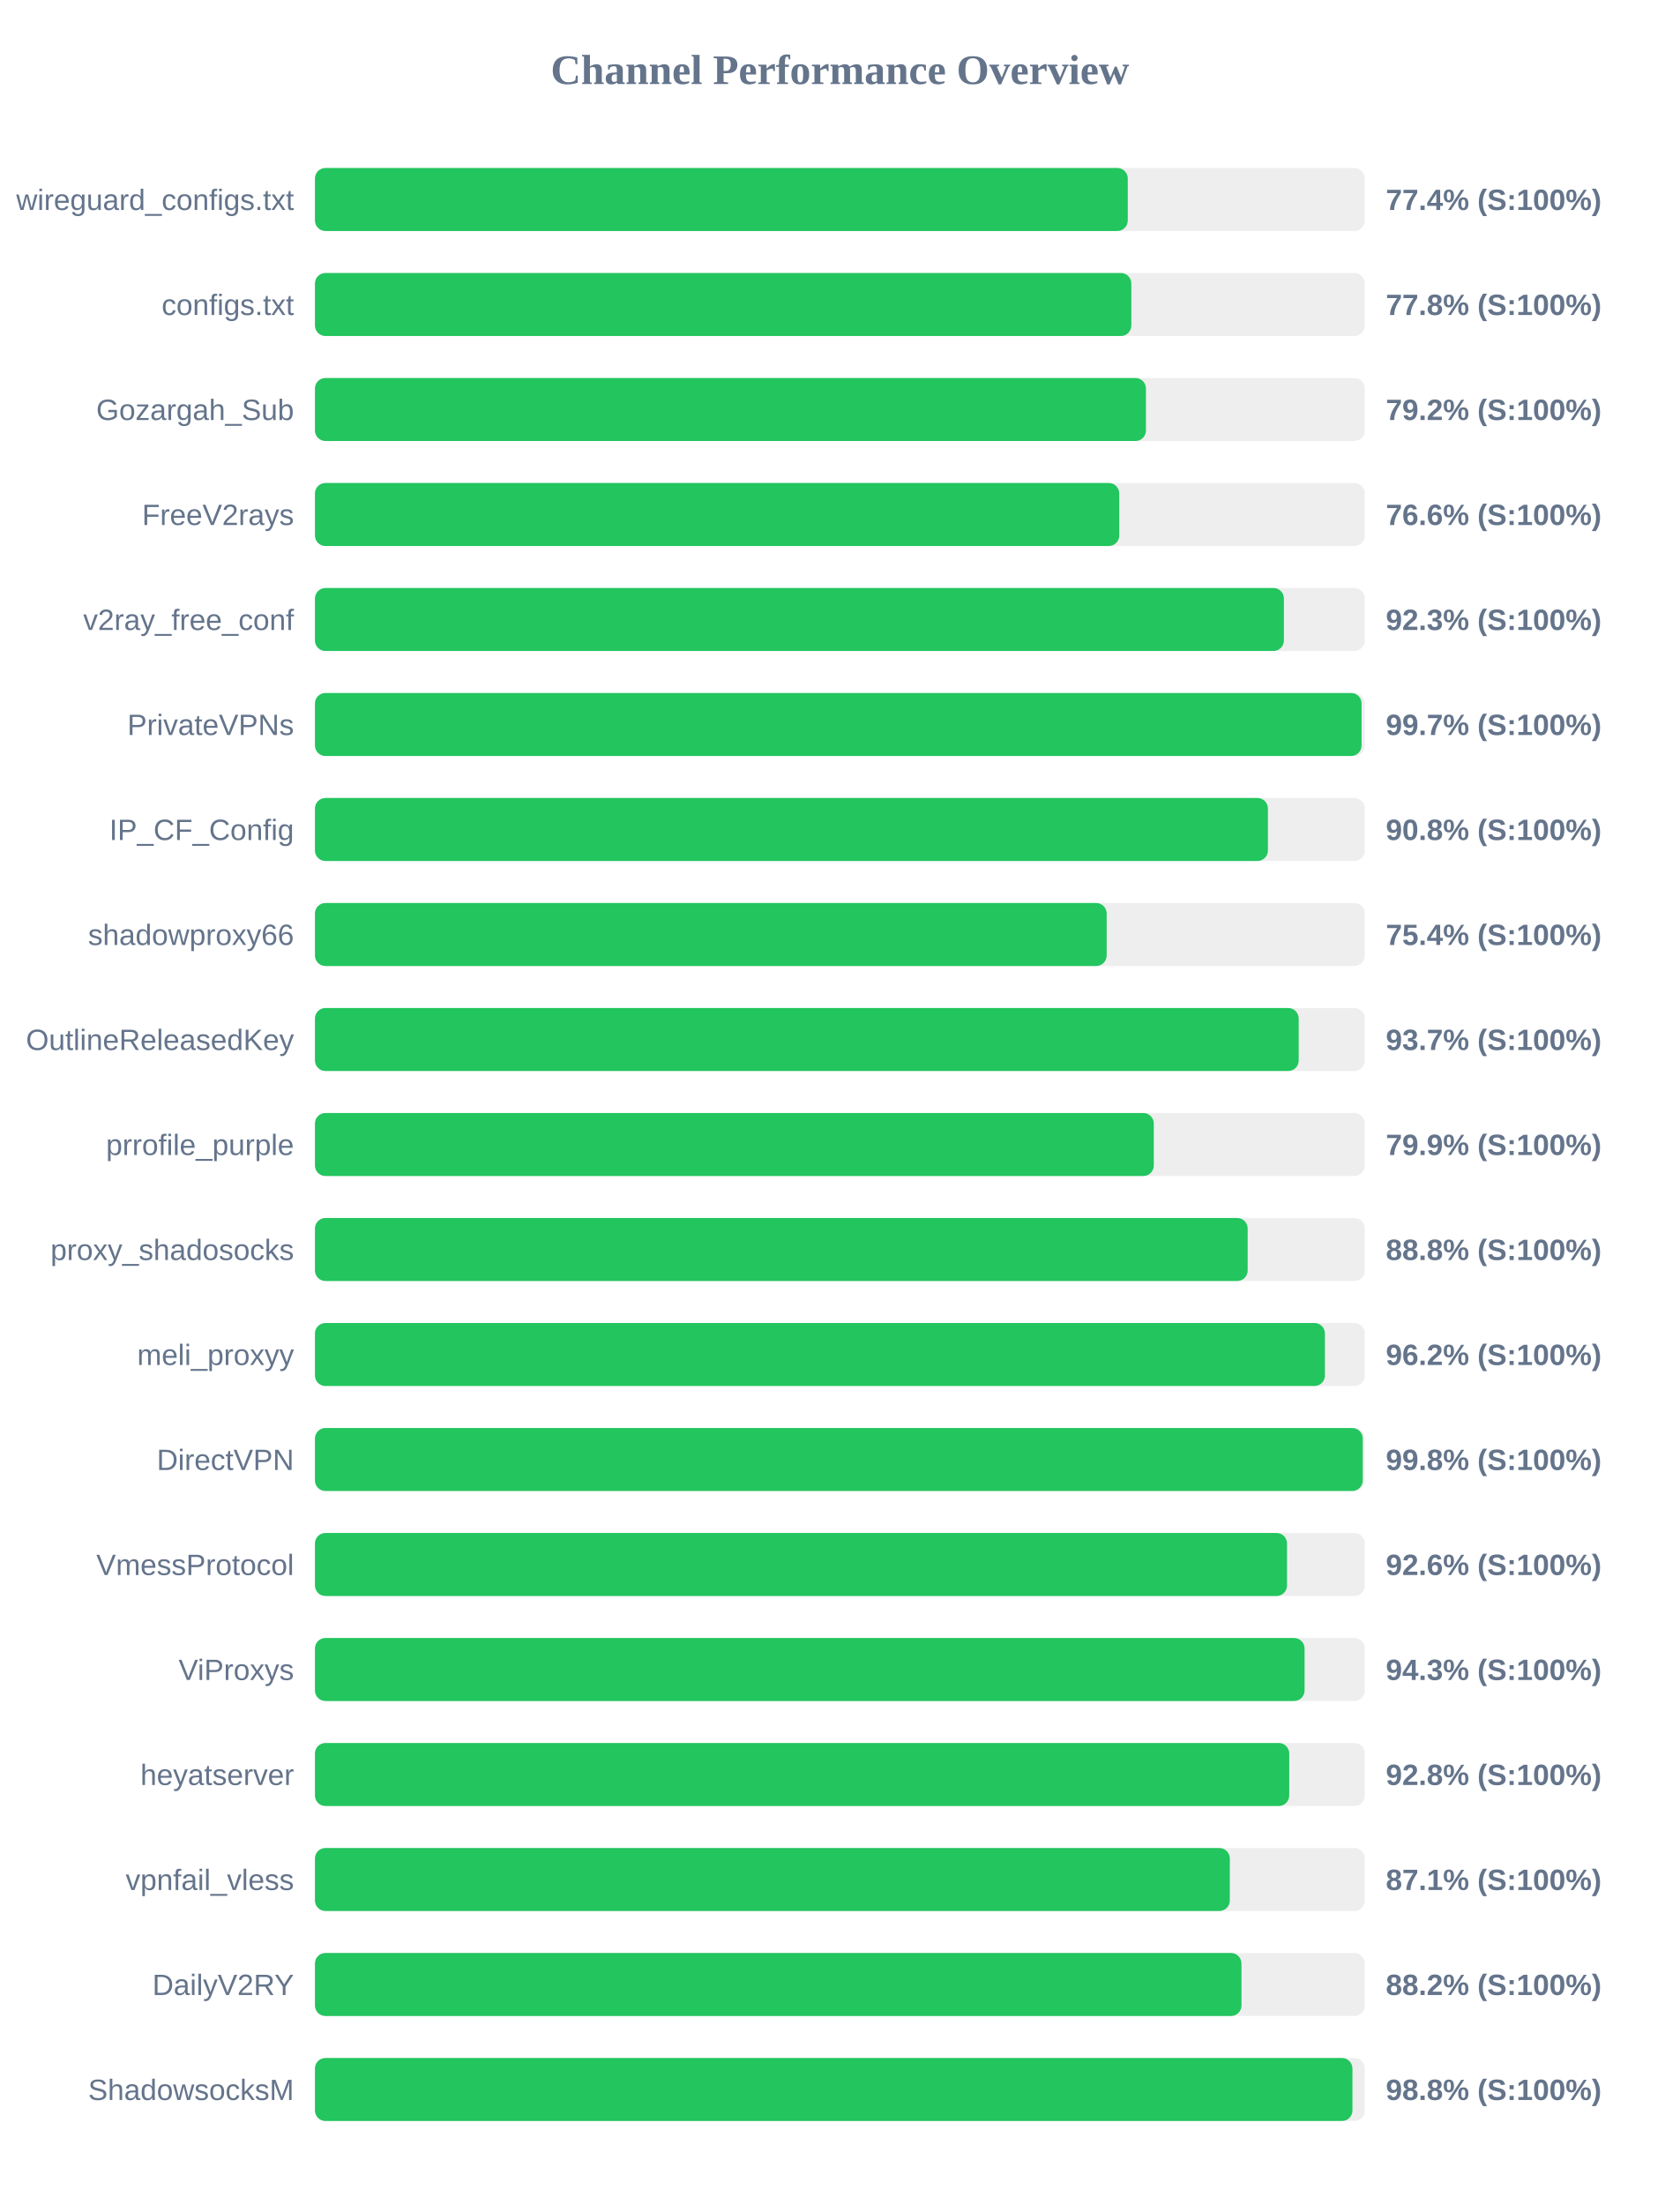
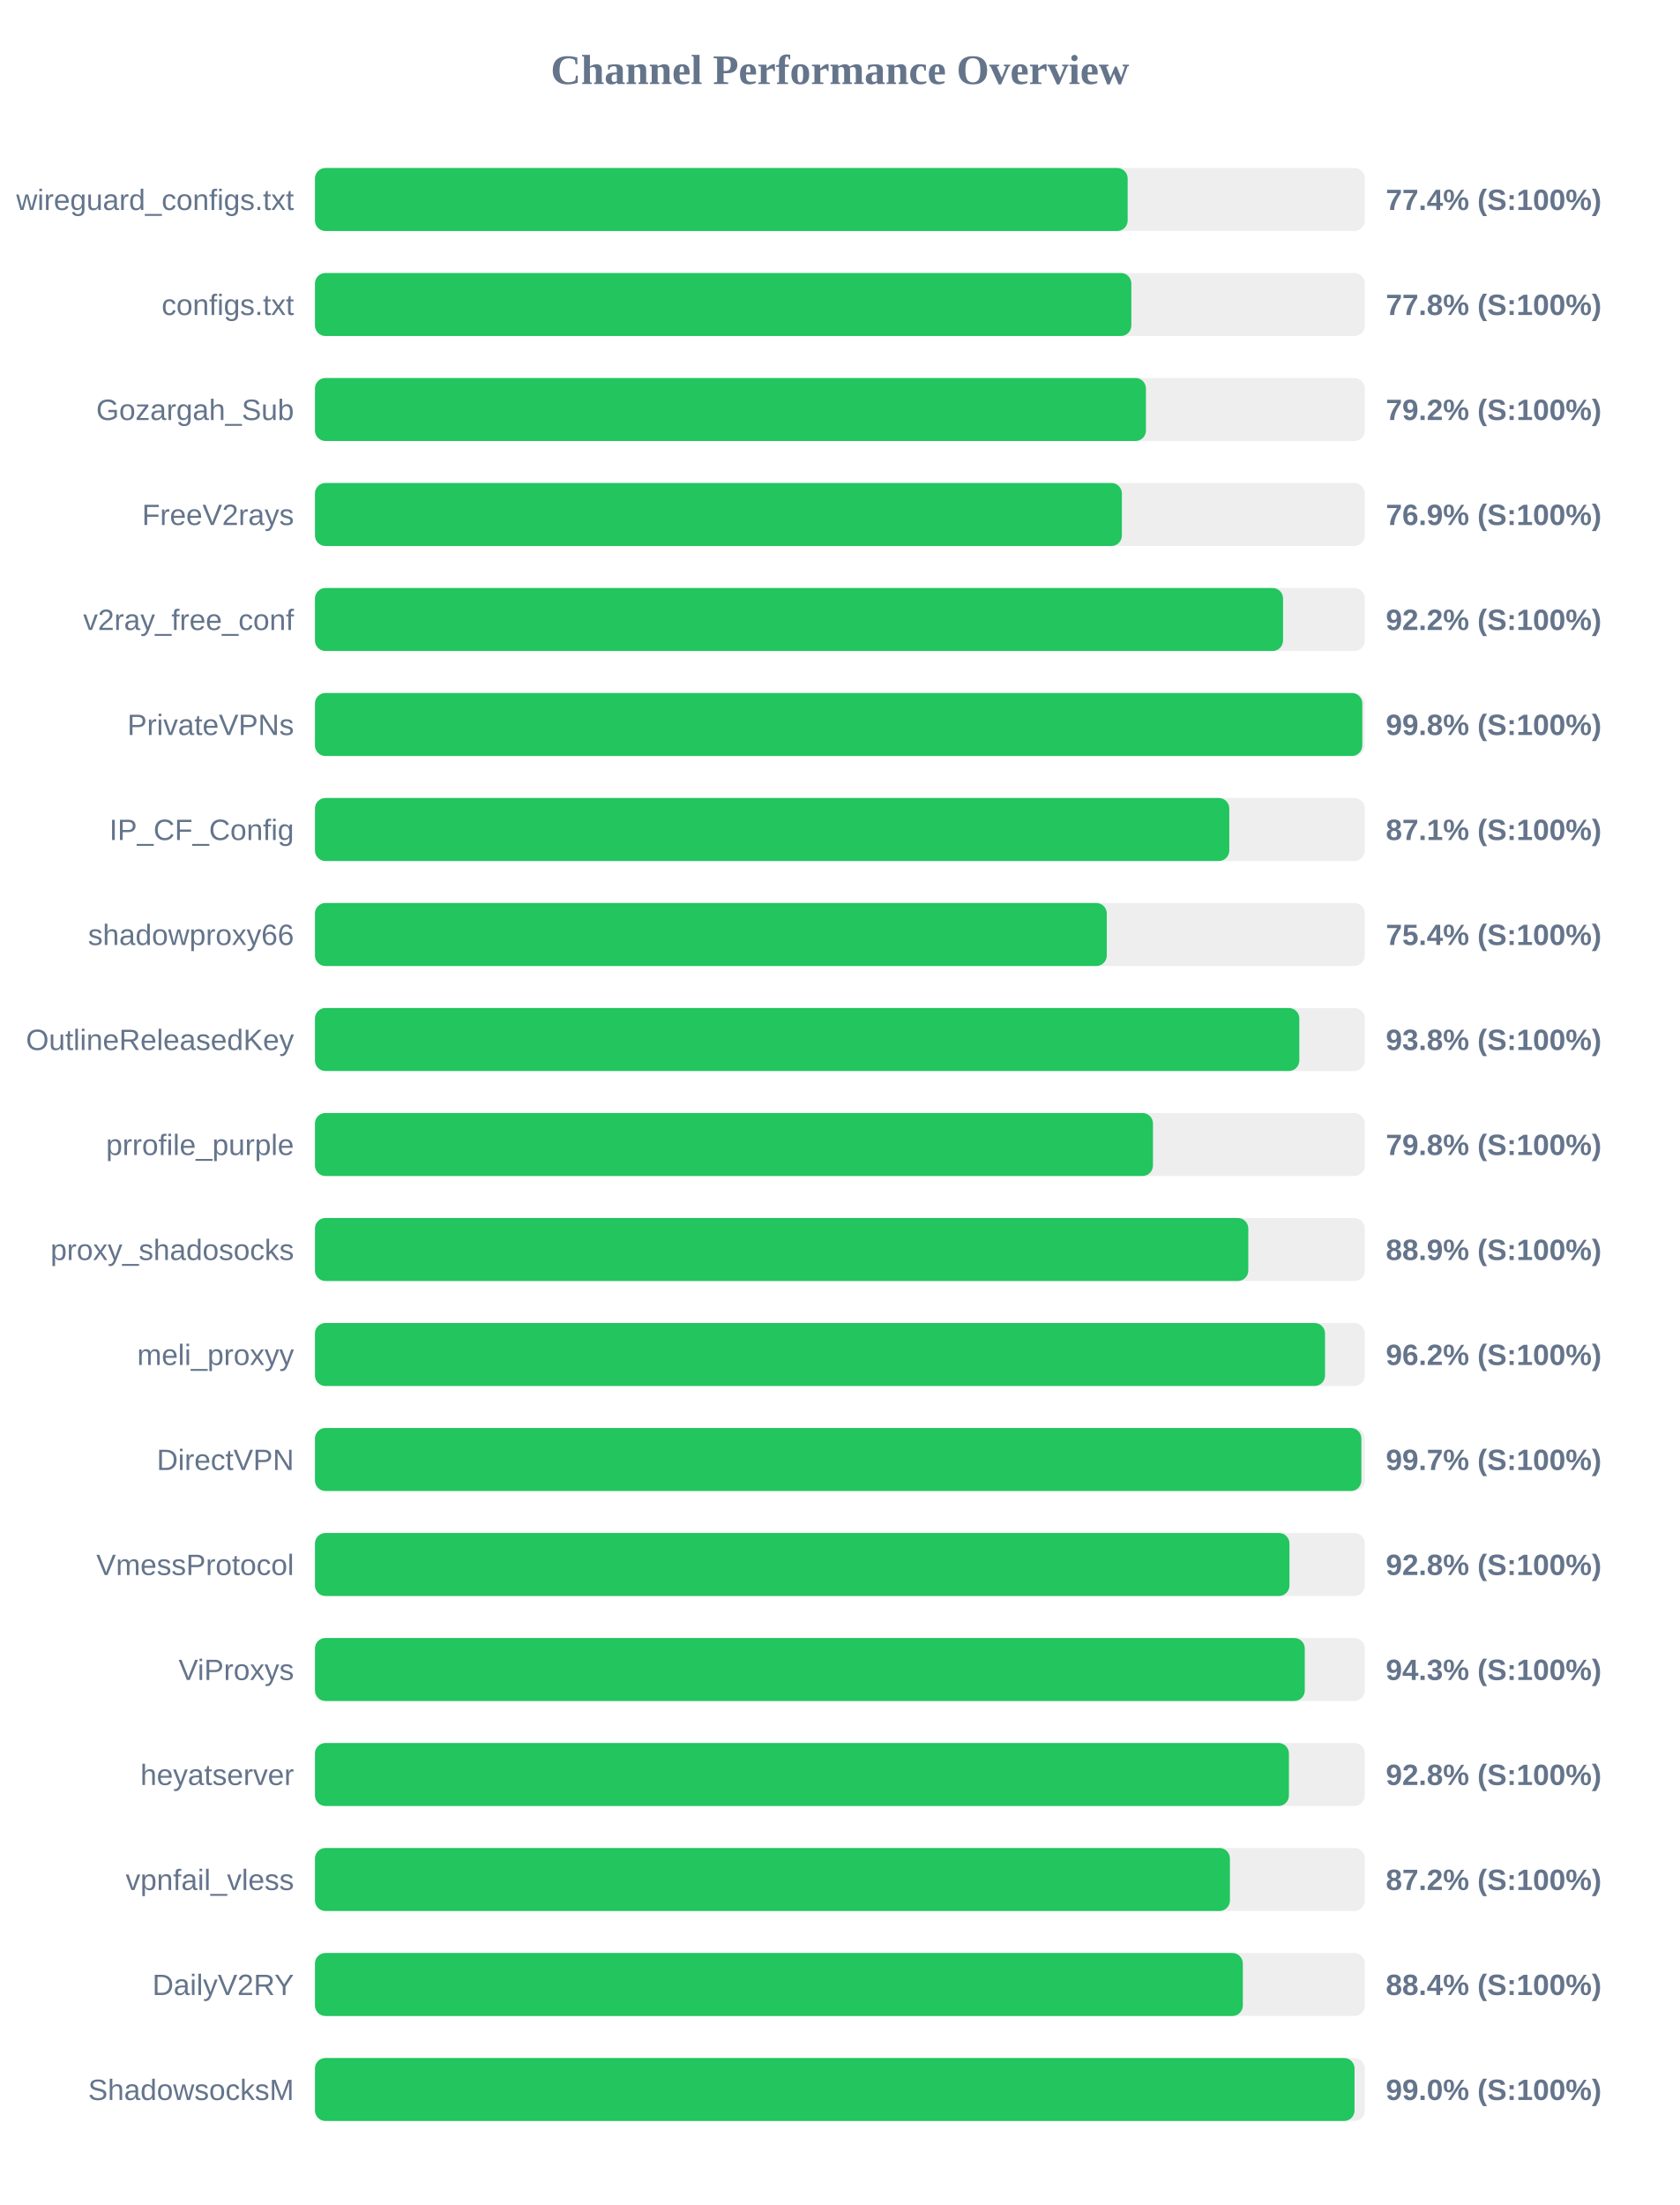
<svg xmlns="http://www.w3.org/2000/svg" width="800" height="1050" version="1.1">
  <style>
        .row { font: 14px Arial; fill: #64748b; }
        .score { font: bold 14px Arial; fill: #64748b; }
    </style>
  <text x="400" y="40" text-anchor="middle" font-size="20px" font-weight="bold" fill="#64748b">Channel Performance Overview</text>
  <rect x="150" y="80" width="500" height="30" fill="#eee" rx="5" />
-   <rect x="150" y="80" width="387.1" height="30" fill="#22c55e" rx="5" />
+   <rect x="150" y="80" width="387.05" height="30" fill="#22c55e" rx="5" />
  <text x="140" y="100" text-anchor="end" class="row">wireguard_configs.txt</text>
  <text x="660" y="100" text-anchor="start" class="score">77.4% (S:100%)</text>
  <rect x="150" y="130" width="500" height="30" fill="#eee" rx="5" />
  <rect x="150" y="130" width="388.8" height="30" fill="#22c55e" rx="5" />
  <text x="140" y="150" text-anchor="end" class="row">configs.txt</text>
  <text x="660" y="150" text-anchor="start" class="score">77.8% (S:100%)</text>
  <rect x="150" y="180" width="500" height="30" fill="#eee" rx="5" />
  <rect x="150" y="180" width="395.75" height="30" fill="#22c55e" rx="5" />
  <text x="140" y="200" text-anchor="end" class="row">Gozargah_Sub</text>
  <text x="660" y="200" text-anchor="start" class="score">79.2% (S:100%)</text>
  <rect x="150" y="230" width="500" height="30" fill="#eee" rx="5" />
-   <rect x="150" y="230" width="383.05" height="30" fill="#22c55e" rx="5" />
+   <rect x="150" y="230" width="384.3" height="30" fill="#22c55e" rx="5" />
  <text x="140" y="250" text-anchor="end" class="row">FreeV2rays</text>
-   <text x="660" y="250" text-anchor="start" class="score">76.6% (S:100%)</text>
+   <text x="660" y="250" text-anchor="start" class="score">76.9% (S:100%)</text>
  <rect x="150" y="280" width="500" height="30" fill="#eee" rx="5" />
-   <rect x="150" y="280" width="461.45" height="30" fill="#22c55e" rx="5" />
+   <rect x="150" y="280" width="461.05" height="30" fill="#22c55e" rx="5" />
  <text x="140" y="300" text-anchor="end" class="row">v2ray_free_conf</text>
-   <text x="660" y="300" text-anchor="start" class="score">92.3% (S:100%)</text>
+   <text x="660" y="300" text-anchor="start" class="score">92.2% (S:100%)</text>
  <rect x="150" y="330" width="500" height="30" fill="#eee" rx="5" />
-   <rect x="150" y="330" width="498.45" height="30" fill="#22c55e" rx="5" />
+   <rect x="150" y="330" width="498.8" height="30" fill="#22c55e" rx="5" />
  <text x="140" y="350" text-anchor="end" class="row">PrivateVPNs</text>
-   <text x="660" y="350" text-anchor="start" class="score">99.7% (S:100%)</text>
+   <text x="660" y="350" text-anchor="start" class="score">99.8% (S:100%)</text>
  <rect x="150" y="380" width="500" height="30" fill="#eee" rx="5" />
-   <rect x="150" y="380" width="453.85" height="30" fill="#22c55e" rx="5" />
+   <rect x="150" y="380" width="435.45" height="30" fill="#22c55e" rx="5" />
  <text x="140" y="400" text-anchor="end" class="row">IP_CF_Config</text>
-   <text x="660" y="400" text-anchor="start" class="score">90.8% (S:100%)</text>
+   <text x="660" y="400" text-anchor="start" class="score">87.1% (S:100%)</text>
  <rect x="150" y="430" width="500" height="30" fill="#eee" rx="5" />
-   <rect x="150" y="430" width="377.05" height="30" fill="#22c55e" rx="5" />
+   <rect x="150" y="430" width="377.1" height="30" fill="#22c55e" rx="5" />
  <text x="140" y="450" text-anchor="end" class="row">shadowproxy66</text>
  <text x="660" y="450" text-anchor="start" class="score">75.4% (S:100%)</text>
  <rect x="150" y="480" width="500" height="30" fill="#eee" rx="5" />
-   <rect x="150" y="480" width="468.5" height="30" fill="#22c55e" rx="5" />
+   <rect x="150" y="480" width="468.8" height="30" fill="#22c55e" rx="5" />
  <text x="140" y="500" text-anchor="end" class="row">OutlineReleasedKey</text>
-   <text x="660" y="500" text-anchor="start" class="score">93.7% (S:100%)</text>
+   <text x="660" y="500" text-anchor="start" class="score">93.8% (S:100%)</text>
  <rect x="150" y="530" width="500" height="30" fill="#eee" rx="5" />
-   <rect x="150" y="530" width="399.5" height="30" fill="#22c55e" rx="5" />
+   <rect x="150" y="530" width="399.1" height="30" fill="#22c55e" rx="5" />
  <text x="140" y="550" text-anchor="end" class="row">prrofile_purple</text>
-   <text x="660" y="550" text-anchor="start" class="score">79.9% (S:100%)</text>
+   <text x="660" y="550" text-anchor="start" class="score">79.8% (S:100%)</text>
  <rect x="150" y="580" width="500" height="30" fill="#eee" rx="5" />
-   <rect x="150" y="580" width="444.2" height="30" fill="#22c55e" rx="5" />
+   <rect x="150" y="580" width="444.5" height="30" fill="#22c55e" rx="5" />
  <text x="140" y="600" text-anchor="end" class="row">proxy_shadosocks</text>
-   <text x="660" y="600" text-anchor="start" class="score">88.8% (S:100%)</text>
+   <text x="660" y="600" text-anchor="start" class="score">88.9% (S:100%)</text>
  <rect x="150" y="630" width="500" height="30" fill="#eee" rx="5" />
-   <rect x="150" y="630" width="481.0" height="30" fill="#22c55e" rx="5" />
+   <rect x="150" y="630" width="481.05" height="30" fill="#22c55e" rx="5" />
  <text x="140" y="650" text-anchor="end" class="row">meli_proxyy</text>
  <text x="660" y="650" text-anchor="start" class="score">96.2% (S:100%)</text>
  <rect x="150" y="680" width="500" height="30" fill="#eee" rx="5" />
-   <rect x="150" y="680" width="499.0" height="30" fill="#22c55e" rx="5" />
+   <rect x="150" y="680" width="498.35" height="30" fill="#22c55e" rx="5" />
  <text x="140" y="700" text-anchor="end" class="row">DirectVPN</text>
-   <text x="660" y="700" text-anchor="start" class="score">99.8% (S:100%)</text>
+   <text x="660" y="700" text-anchor="start" class="score">99.7% (S:100%)</text>
  <rect x="150" y="730" width="500" height="30" fill="#eee" rx="5" />
-   <rect x="150" y="730" width="462.95" height="30" fill="#22c55e" rx="5" />
+   <rect x="150" y="730" width="464.1" height="30" fill="#22c55e" rx="5" />
  <text x="140" y="750" text-anchor="end" class="row">VmessProtocol</text>
-   <text x="660" y="750" text-anchor="start" class="score">92.6% (S:100%)</text>
+   <text x="660" y="750" text-anchor="start" class="score">92.8% (S:100%)</text>
  <rect x="150" y="780" width="500" height="30" fill="#eee" rx="5" />
-   <rect x="150" y="780" width="471.3" height="30" fill="#22c55e" rx="5" />
+   <rect x="150" y="780" width="471.4" height="30" fill="#22c55e" rx="5" />
  <text x="140" y="800" text-anchor="end" class="row">ViProxys</text>
  <text x="660" y="800" text-anchor="start" class="score">94.3% (S:100%)</text>
  <rect x="150" y="830" width="500" height="30" fill="#eee" rx="5" />
-   <rect x="150" y="830" width="464.0" height="30" fill="#22c55e" rx="5" />
+   <rect x="150" y="830" width="463.85" height="30" fill="#22c55e" rx="5" />
  <text x="140" y="850" text-anchor="end" class="row">heyatserver</text>
  <text x="660" y="850" text-anchor="start" class="score">92.8% (S:100%)</text>
  <rect x="150" y="880" width="500" height="30" fill="#eee" rx="5" />
-   <rect x="150" y="880" width="435.7" height="30" fill="#22c55e" rx="5" />
+   <rect x="150" y="880" width="435.75" height="30" fill="#22c55e" rx="5" />
  <text x="140" y="900" text-anchor="end" class="row">vpnfail_vless</text>
-   <text x="660" y="900" text-anchor="start" class="score">87.1% (S:100%)</text>
+   <text x="660" y="900" text-anchor="start" class="score">87.2% (S:100%)</text>
  <rect x="150" y="930" width="500" height="30" fill="#eee" rx="5" />
-   <rect x="150" y="930" width="441.25" height="30" fill="#22c55e" rx="5" />
+   <rect x="150" y="930" width="441.9" height="30" fill="#22c55e" rx="5" />
  <text x="140" y="950" text-anchor="end" class="row">DailyV2RY</text>
-   <text x="660" y="950" text-anchor="start" class="score">88.2% (S:100%)</text>
+   <text x="660" y="950" text-anchor="start" class="score">88.4% (S:100%)</text>
  <rect x="150" y="980" width="500" height="30" fill="#eee" rx="5" />
-   <rect x="150" y="980" width="494.1" height="30" fill="#22c55e" rx="5" />
+   <rect x="150" y="980" width="495.1" height="30" fill="#22c55e" rx="5" />
  <text x="140" y="1000" text-anchor="end" class="row">ShadowsocksM</text>
-   <text x="660" y="1000" text-anchor="start" class="score">98.8% (S:100%)</text>
+   <text x="660" y="1000" text-anchor="start" class="score">99.0% (S:100%)</text>
</svg>
